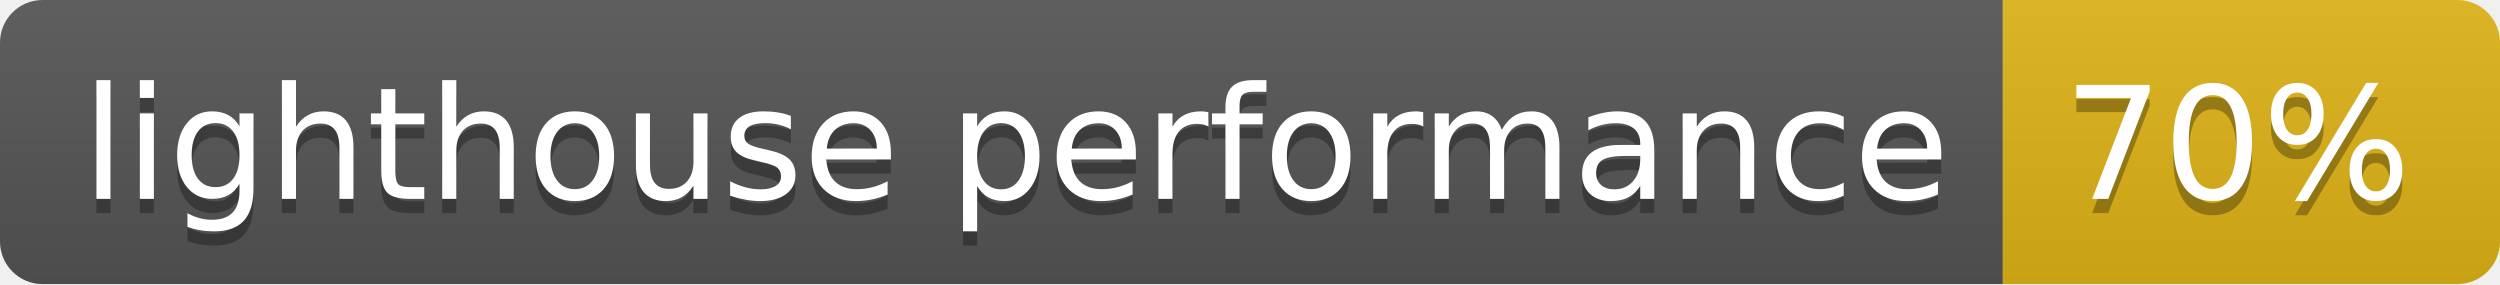
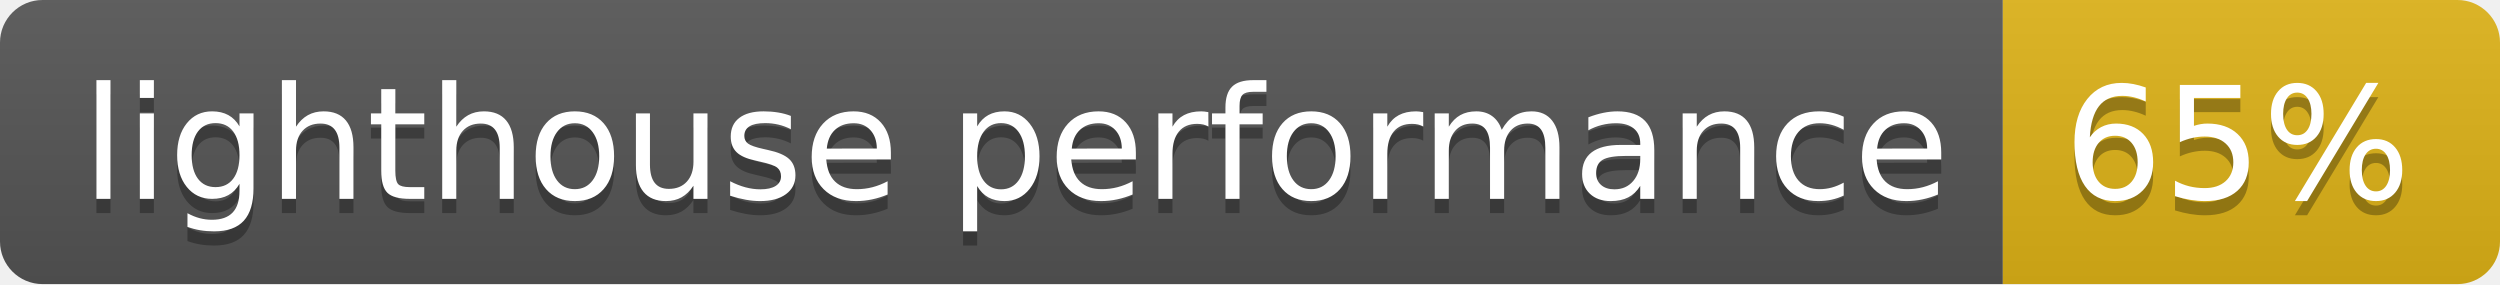
- <svg xmlns="http://www.w3.org/2000/svg" width="176" height="20" role="img" aria-label="lighthouse performance: 70%">
+ <svg xmlns="http://www.w3.org/2000/svg" width="176" height="20" role="img" aria-label="lighthouse performance: 65%">
  <linearGradient id="s" x2="0" y2="100%">
    <stop offset="0" stop-color="#bbb" stop-opacity=".1" />
    <stop offset="1" stop-opacity=".1" />
  </linearGradient>
  <clipPath id="r">
    <rect width="176" height="20" rx="3" fill="#fff" />
  </clipPath>
  <g clip-path="url(#r)">
    <rect width="141" height="20" fill="#555" />
    <rect x="141" width="35" height="20" fill="#dfb317" />
    <rect width="176" height="20" fill="url(#s)" />
  </g>
  <g fill="#fff" text-anchor="middle" font-family="Verdana,Geneva,DejaVu Sans,sans-serif" text-rendering="geometricPrecision" font-size="110">
    <text aria-hidden="true" x="715" y="150" fill="#010101" fill-opacity=".3" transform="scale(.1)" textLength="1310">lighthouse performance</text>
    <text x="715" y="140" transform="scale(.1)" fill="#fff" textLength="1310">lighthouse performance</text>
-     <text aria-hidden="true" x="1575" y="150" fill="#010101" fill-opacity=".3" transform="scale(.1)" textLength="250">70%</text>
-     <text x="1575" y="140" transform="scale(.1)" fill="#fff" textLength="250">70%</text>
+     <text aria-hidden="true" x="1575" y="150" fill="#010101" fill-opacity=".3" transform="scale(.1)" textLength="250">65%</text>
+     <text x="1575" y="140" transform="scale(.1)" fill="#fff" textLength="250">65%</text>
  </g>
</svg>
